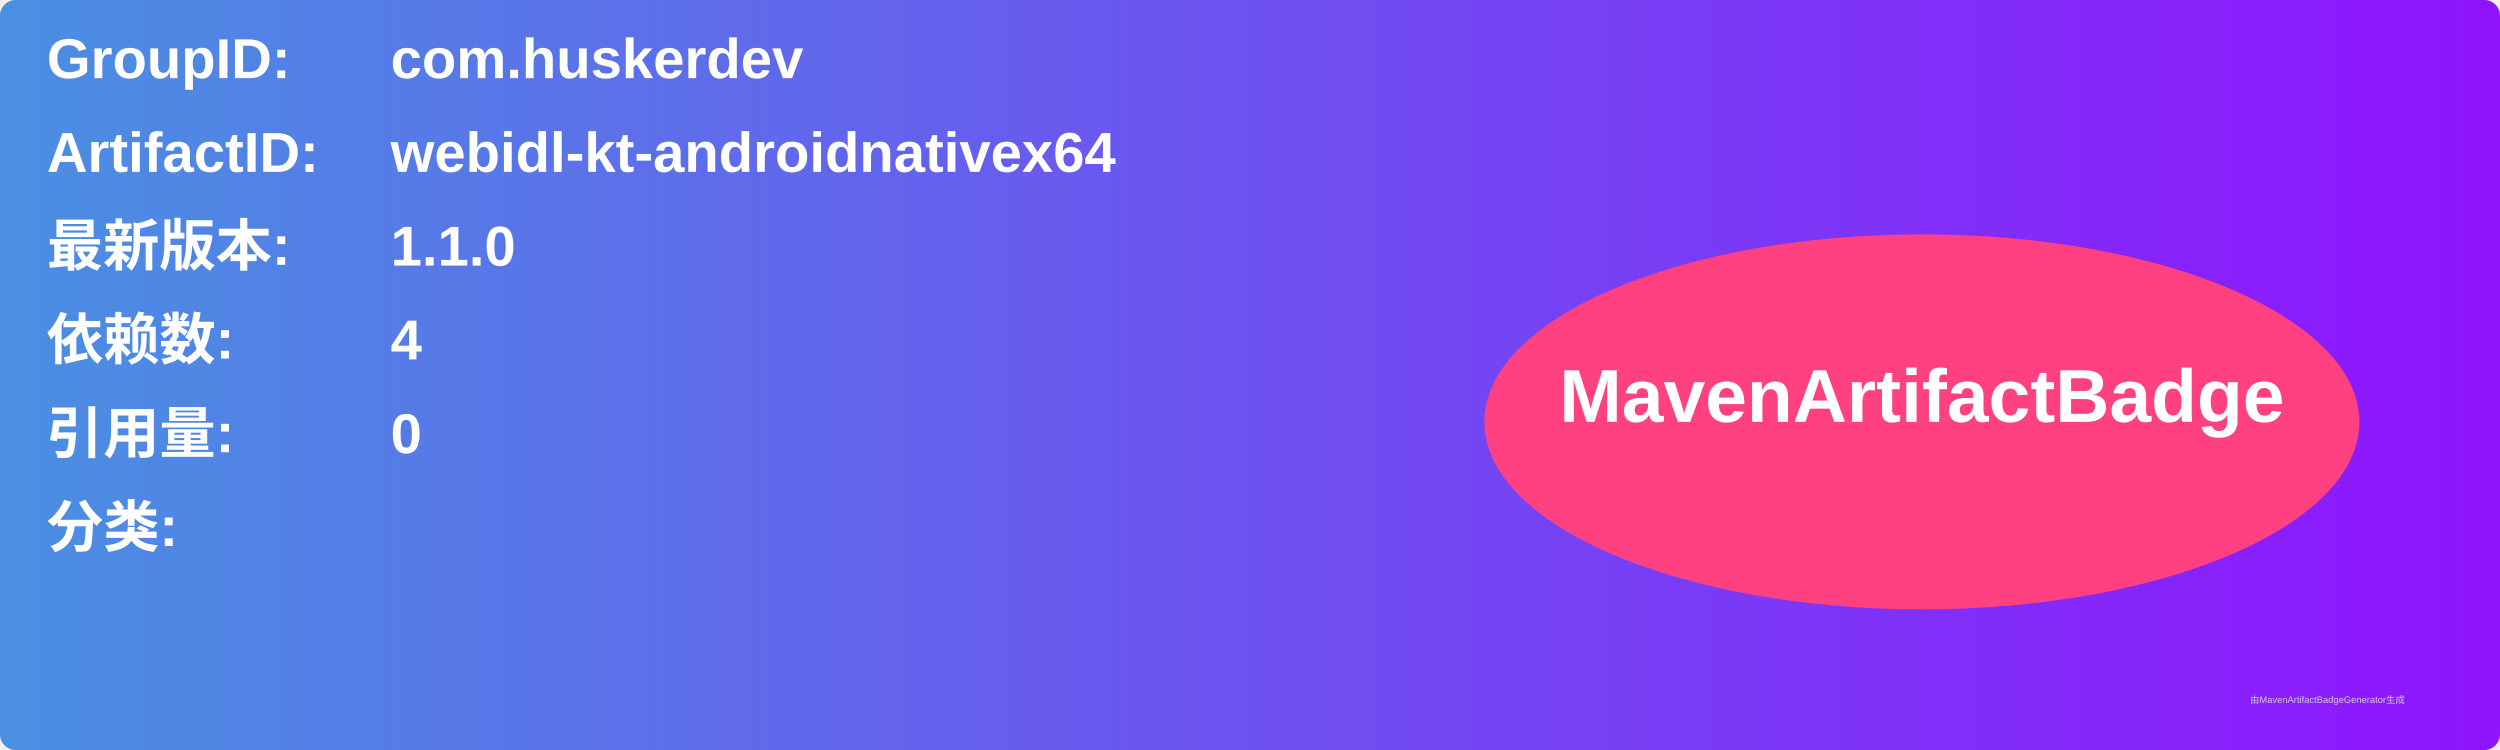
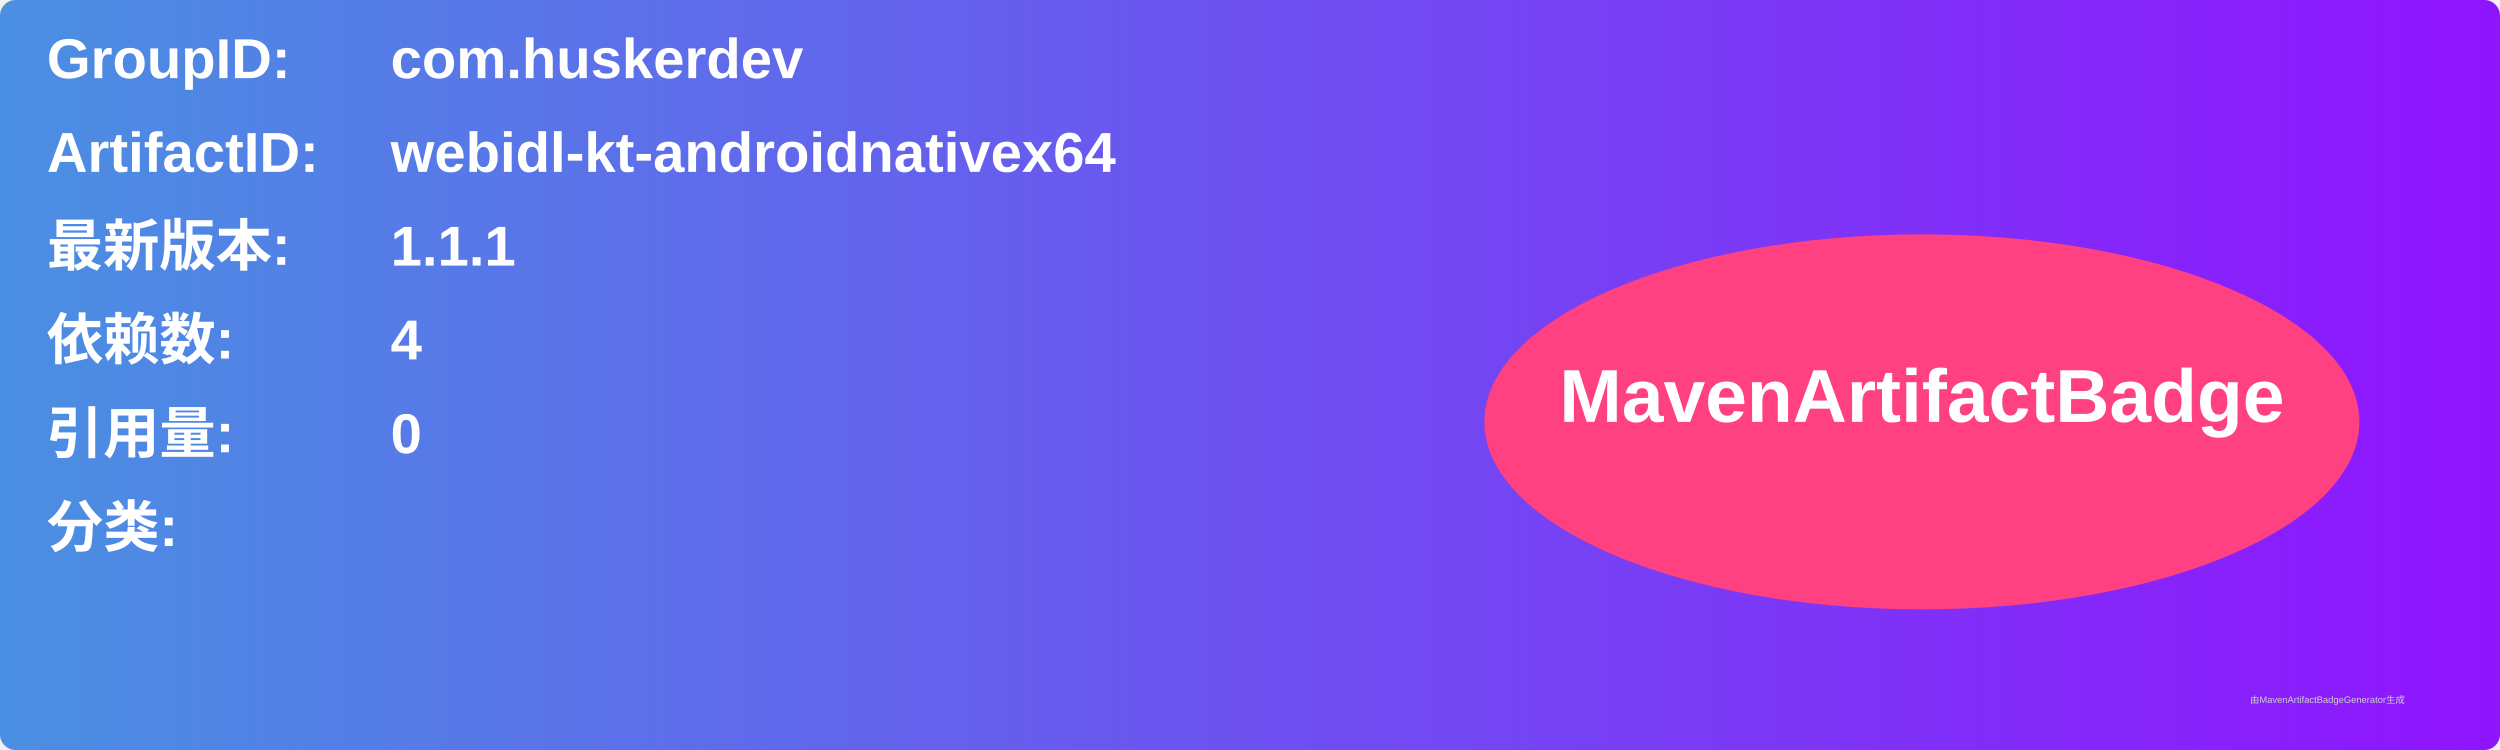
<svg xmlns="http://www.w3.org/2000/svg" width="800" height="240" viewBox="0 0 800 240">
  <linearGradient id="grad" x1="0%" y1="0%" x2="100%" y2="0%">
    <stop offset="0%" stop-color="#4a90e2" />
    <stop offset="100%" stop-color="#9013fe" />
  </linearGradient>
  <rect width="100%" height="100%" rx="5" ry="5" fill="url(#grad)" />
  <g transform="translate(15, 15)">
    <text x="0" y="10" font-family="Arial" font-size="18" fill="white" font-weight="bold" width="260">GroupID:</text>
    <text x="110" y="10" font-family="Arial" font-size="18" fill="white" font-weight="bold" width="460">com.huskerdev</text>
    <text x="0" y="40" font-family="Arial" font-size="18" fill="white" font-weight="bold" width="260">ArtifactID:</text>
    <text x="110" y="40" font-family="Arial" font-size="18" fill="white" font-weight="bold" width="460">webidl-kt-androidnativex64</text>
    <text x="0" y="70" font-family="Arial" font-size="18" fill="white" font-weight="bold">最新版本:</text>
    <text x="110" y="70" font-family="Arial" font-size="18" fill="white" font-weight="bold">
-       <tspan font-weight="bold">1.1.0</tspan>
+       <tspan font-weight="bold">1.1.1</tspan>
    </text>
    <text x="0" y="100" font-family="Arial" font-size="18" fill="white" font-weight="bold">依赖数: </text>
    <text x="110" y="100" font-family="Arial" font-size="18" fill="white">
      <tspan font-weight="bold">4</tspan>
    </text>
    <text x="0" y="130" font-family="Arial" font-size="18" fill="white" font-weight="bold">引用量: </text>
    <text x="110" y="130" font-family="Arial" font-size="18" fill="white">
      <tspan font-weight="bold">0</tspan>
    </text>
    <text x="0" y="160" font-family="Arial" font-size="18" fill="white" font-weight="bold">分类:</text>
    <text x="10" y="190" font-family="Arial" font-size="10" fill="white">
      <tspan font-weight="bold" />
    </text>
    <ellipse cx="600" cy="120" rx="140" ry="60" fill="#ff4081" />
    <text x="600" y="120" text-anchor="middle" font-family="Arial" font-size="24" fill="white" font-weight="bold">MavenArtifactBadge</text>
  </g>
  <text x="720" y="225" font-family="Arial" font-size="3" fill="#d0d0d0">由MavenArtifactBadgeGenerator生成</text>
</svg>
